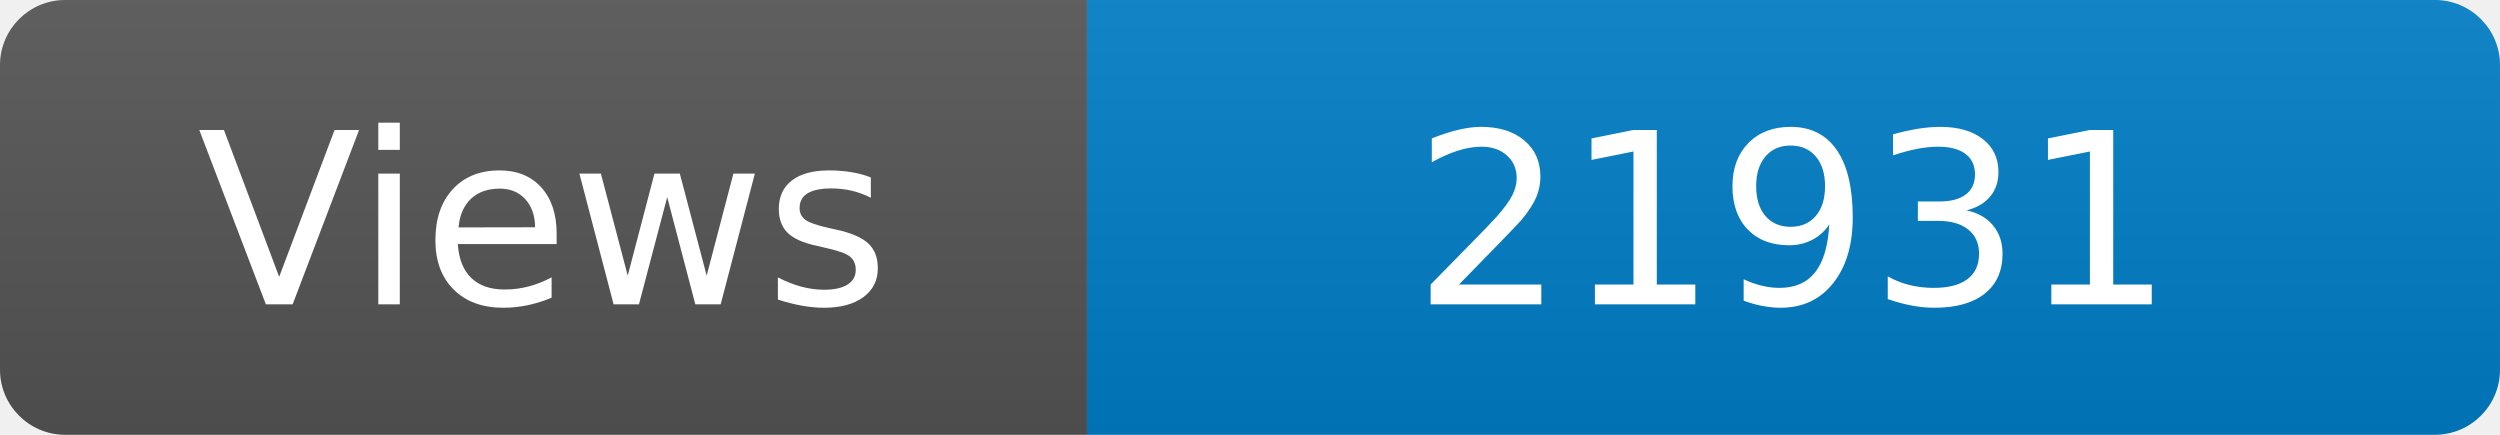
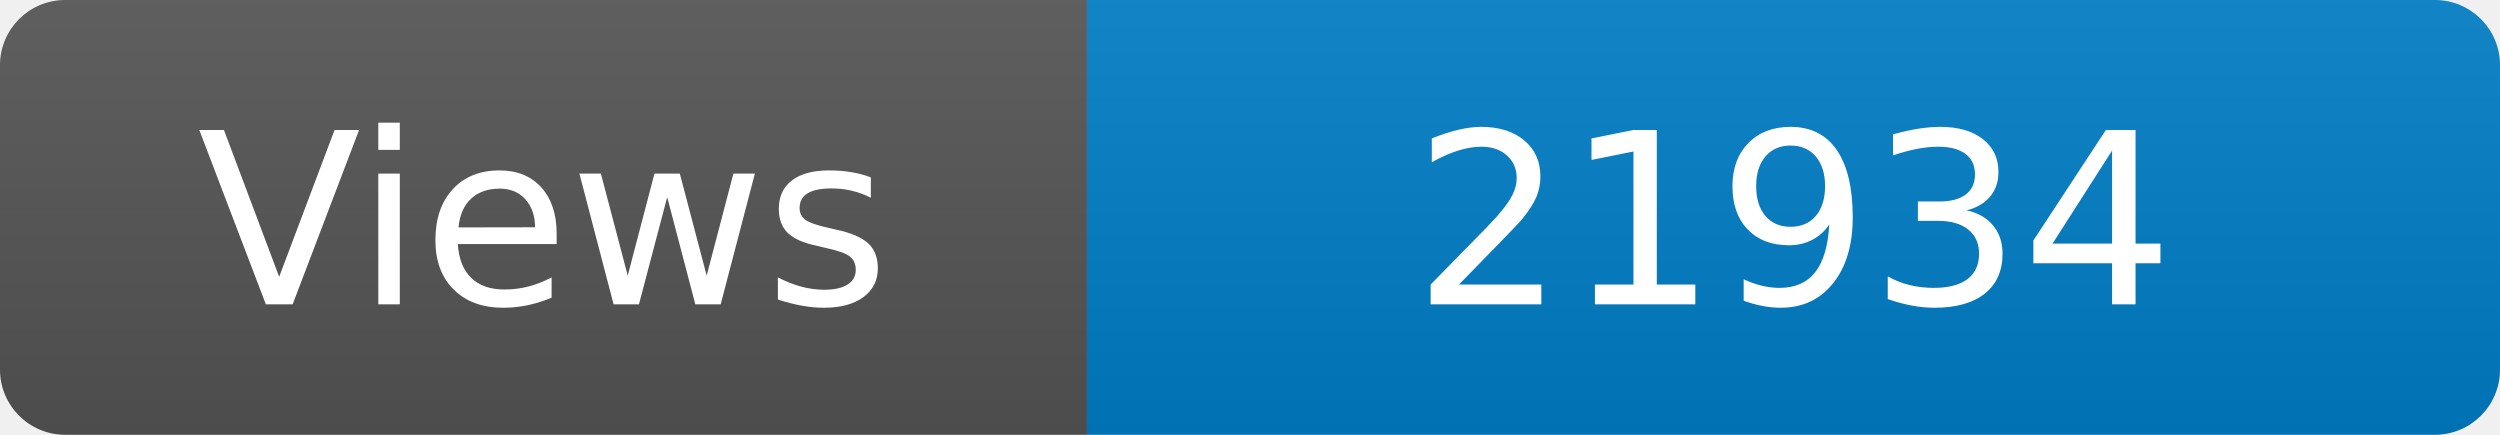
<svg xmlns="http://www.w3.org/2000/svg" width="115" height="20" role="img" aria-label="Maintained?: yes">
  <linearGradient id="s" x2="0" y2="100%">
    <stop offset="0" stop-color="#bbb" stop-opacity=".1" />
    <stop offset="1" stop-opacity=".1" />
  </linearGradient>
  <clipPath id="r">
    <rect width="115" height="20" rx="3" fill="#fff" />
  </clipPath>
  <g clip-path="url(#r)">
    <rect width="50" height="20" fill="#555" />
    <rect x="50" width="160" height="20" fill="#007ec6" />
    <rect width="115" height="20" fill="url(#s)" />
  </g>
  <g fill="#fff" text-anchor="middle" font-family="Verdana,Geneva,DejaVu Sans,sans-serif" font-size="110">
    <text x="250" y="140" transform="scale(.1)" fill="#fff">Views</text>
-     <text x="825" y="140" transform="scale(.1)" fill="#fff">21931</text>
+     <text x="825" y="140" transform="scale(.1)" fill="#fff">21934</text>
  </g>
</svg>
